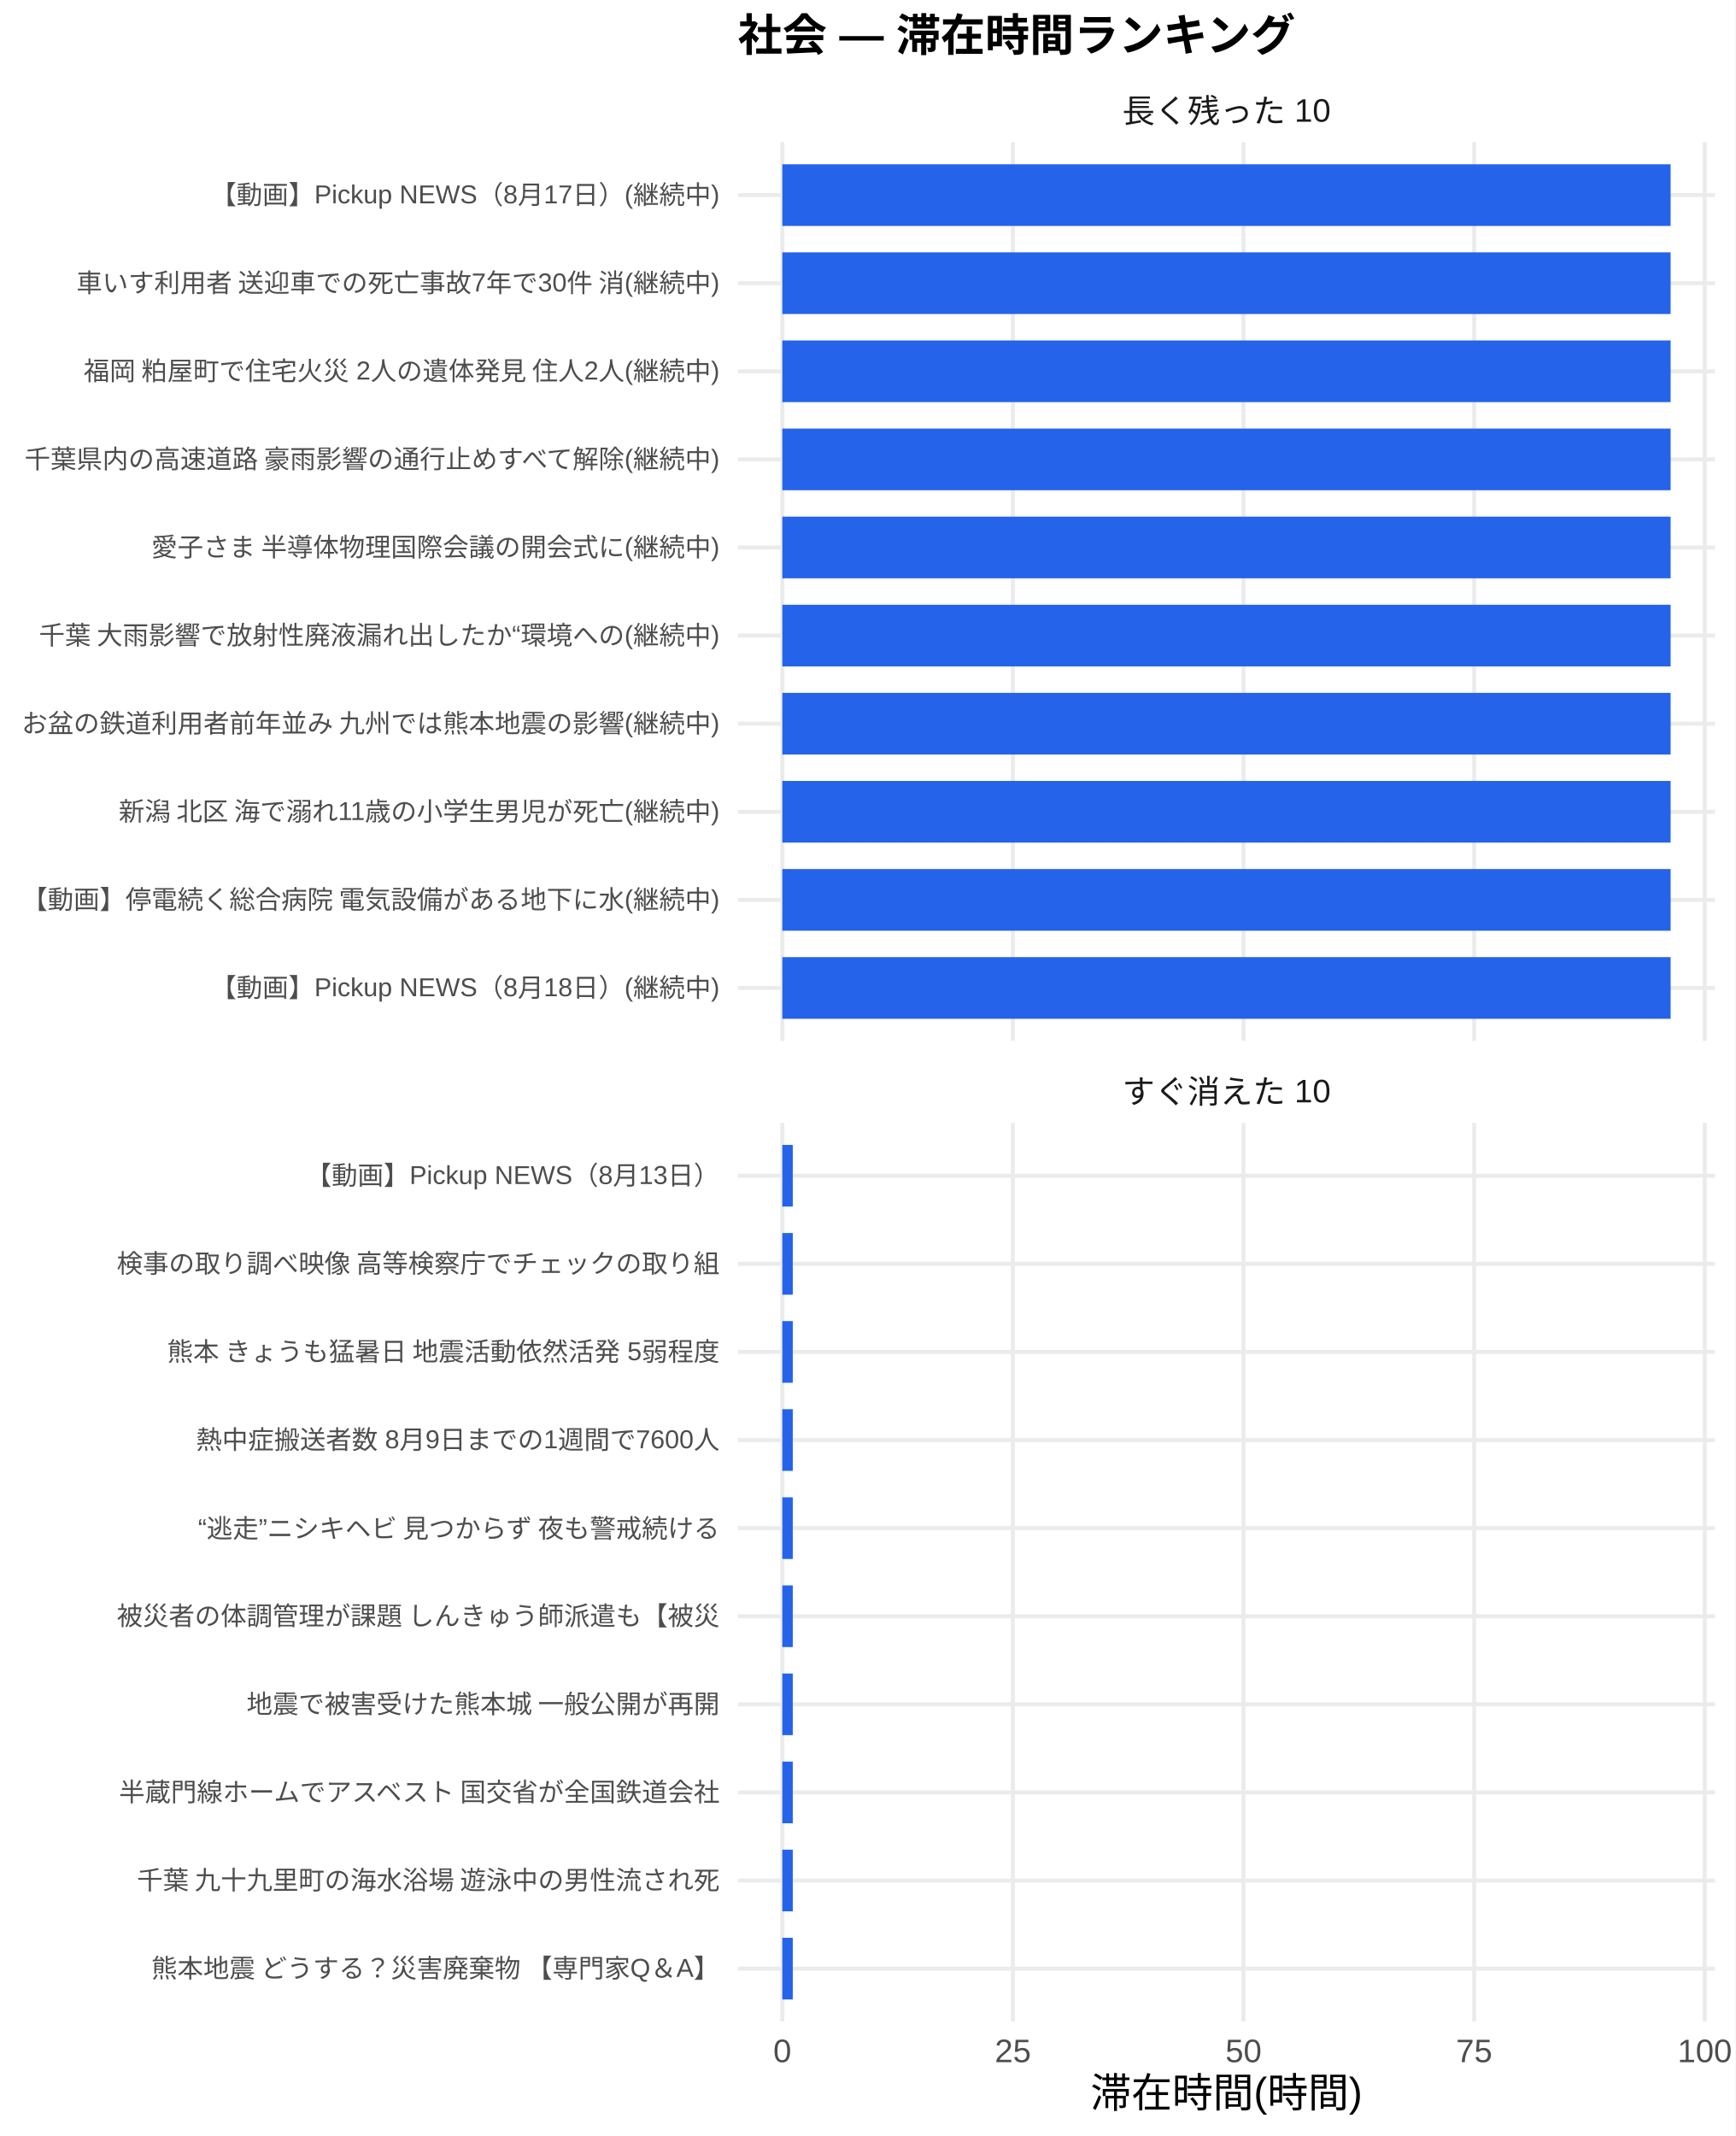
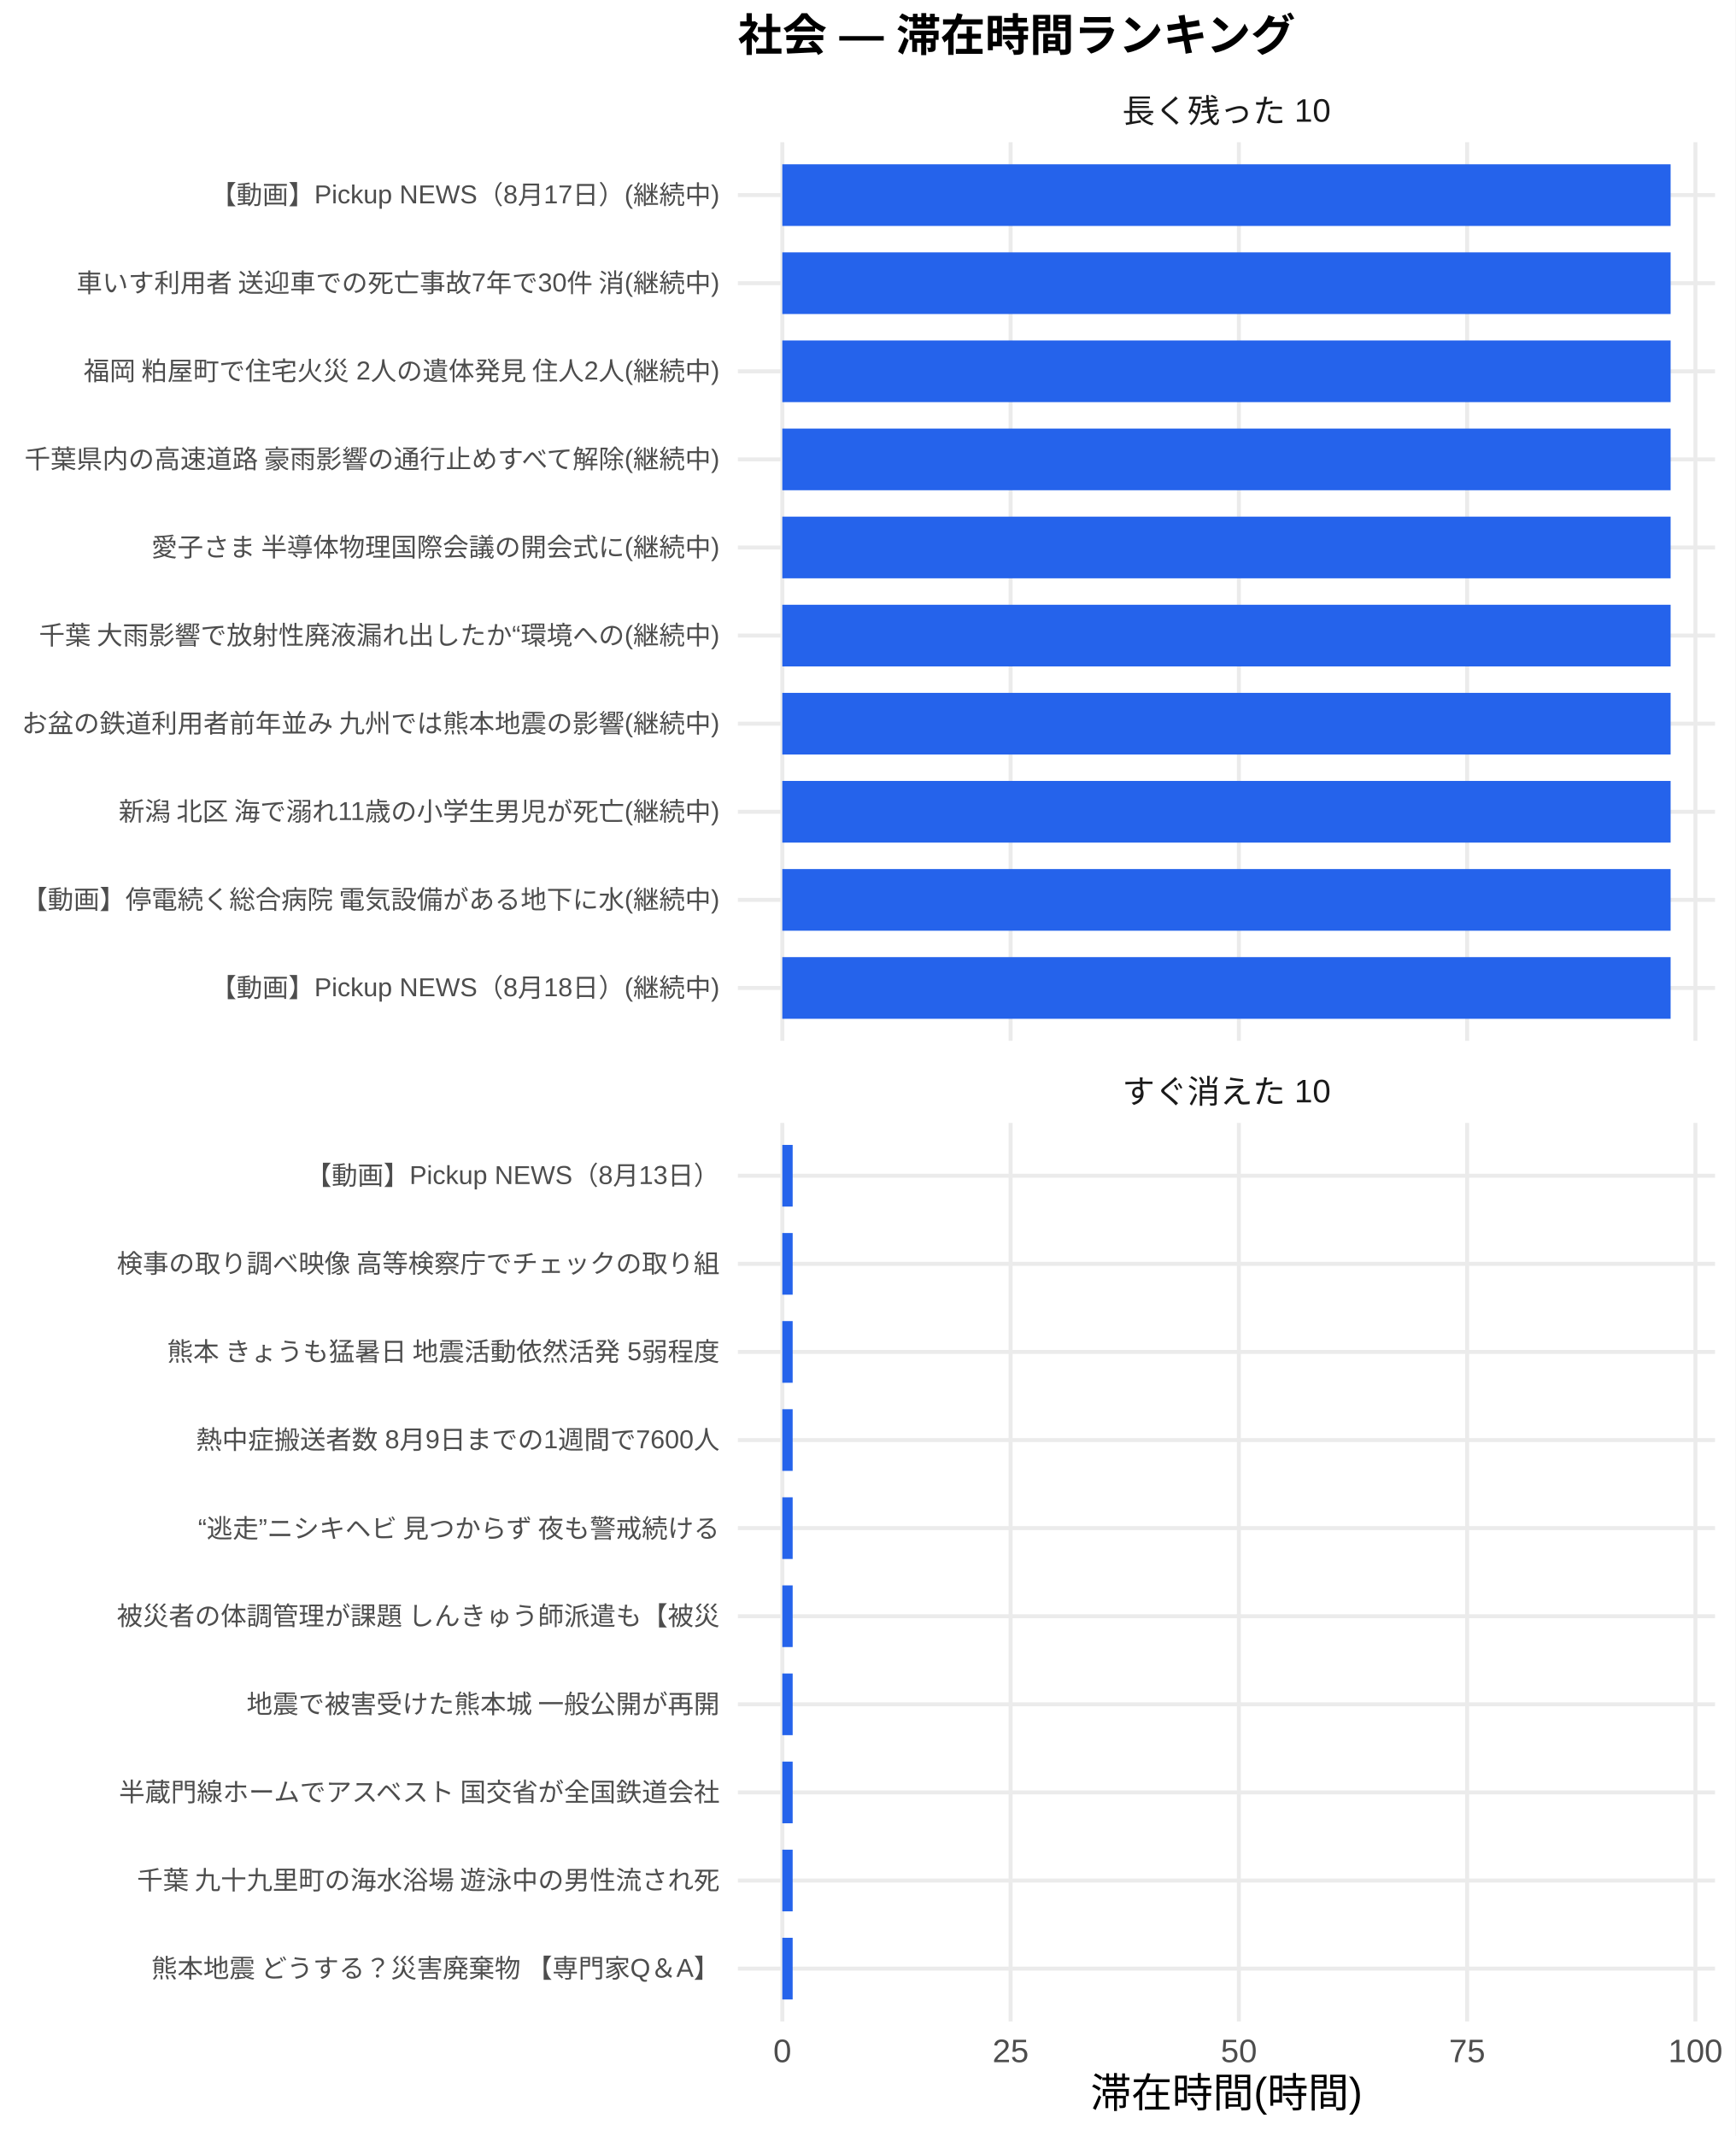
<svg xmlns="http://www.w3.org/2000/svg" width="468.00pt" height="576.00pt" viewBox="0 0 468.00 576.00">
  <g class="svglite">
    <defs>
      <style type="text/css">
    .svglite line, .svglite polyline, .svglite polygon, .svglite path, .svglite rect, .svglite circle {
      fill: none;
      stroke: #000000;
      stroke-linecap: round;
      stroke-linejoin: round;
      stroke-miterlimit: 10.00;
    }
    .svglite text {
      white-space: pre;
    }
    .svglite g.glyphgroup path {
      fill: inherit;
      stroke: none;
    }
  </style>
    </defs>
    <rect width="100%" height="100%" style="stroke: none; fill: #FFFFFF;" />
    <defs>
      <clipPath id="cpMC4wMHw0NjguMDB8MC4wMHw1NzYuMDA=">
        <rect x="0.00" y="0.00" width="468.00" height="576.00" />
      </clipPath>
    </defs>
    <g clip-path="url(#cpMC4wMHw0NjguMDB8MC4wMHw1NzYuMDA=)">
      <rect x="0" y="0.00" width="468.00" height="576.00" style="stroke-width: 1.07; stroke: none; fill: #FFFFFF;" />
    </g>
    <defs>
      <clipPath id="cpMTk5LjAwfDQ2Mi41MnwzOC4zNnwyODAuNjc=">
        <rect x="199.00" y="38.36" width="263.52" height="242.31" />
      </clipPath>
    </defs>
    <g clip-path="url(#cpMTk5LjAwfDQ2Mi41MnwzOC4zNnwyODAuNjc=)">
      <polyline points="199.00,266.42 462.52,266.42 " style="stroke-width: 1.07; stroke: #EBEBEB; stroke-linecap: butt;" />
      <polyline points="199.00,242.66 462.52,242.66 " style="stroke-width: 1.07; stroke: #EBEBEB; stroke-linecap: butt;" />
      <polyline points="199.00,218.91 462.52,218.91 " style="stroke-width: 1.07; stroke: #EBEBEB; stroke-linecap: butt;" />
      <polyline points="199.00,195.15 462.52,195.15 " style="stroke-width: 1.07; stroke: #EBEBEB; stroke-linecap: butt;" />
      <polyline points="199.00,171.39 462.52,171.39 " style="stroke-width: 1.07; stroke: #EBEBEB; stroke-linecap: butt;" />
      <polyline points="199.00,147.64 462.52,147.64 " style="stroke-width: 1.07; stroke: #EBEBEB; stroke-linecap: butt;" />
      <polyline points="199.00,123.88 462.52,123.88 " style="stroke-width: 1.07; stroke: #EBEBEB; stroke-linecap: butt;" />
      <polyline points="199.00,100.13 462.52,100.13 " style="stroke-width: 1.07; stroke: #EBEBEB; stroke-linecap: butt;" />
      <polyline points="199.00,76.37 462.52,76.37 " style="stroke-width: 1.07; stroke: #EBEBEB; stroke-linecap: butt;" />
      <polyline points="199.00,52.61 462.52,52.61 " style="stroke-width: 1.07; stroke: #EBEBEB; stroke-linecap: butt;" />
      <polyline points="210.98,280.67 210.98,38.36 " style="stroke-width: 1.07; stroke: #EBEBEB; stroke-linecap: butt;" />
-       <polyline points="273.17,280.67 273.17,38.36 " style="stroke-width: 1.07; stroke: #EBEBEB; stroke-linecap: butt;" />
-       <polyline points="335.36,280.67 335.36,38.36 " style="stroke-width: 1.07; stroke: #EBEBEB; stroke-linecap: butt;" />
-       <polyline points="397.56,280.67 397.56,38.36 " style="stroke-width: 1.07; stroke: #EBEBEB; stroke-linecap: butt;" />
-       <polyline points="459.75,280.67 459.75,38.36 " style="stroke-width: 1.07; stroke: #EBEBEB; stroke-linecap: butt;" />
+       <polyline points="272.55,280.67 272.55,38.36 " style="stroke-width: 1.07; stroke: #EBEBEB; stroke-linecap: butt;" />
+       <polyline points="334.11,280.67 334.11,38.36 " style="stroke-width: 1.07; stroke: #EBEBEB; stroke-linecap: butt;" />
+       <polyline points="395.67,280.67 395.67,38.36 " style="stroke-width: 1.07; stroke: #EBEBEB; stroke-linecap: butt;" />
+       <polyline points="457.23,280.67 457.23,38.36 " style="stroke-width: 1.07; stroke: #EBEBEB; stroke-linecap: butt;" />
      <rect x="210.98" y="44.30" width="239.56" height="16.63" style="stroke-width: 1.07; stroke: none; stroke-linecap: butt; stroke-linejoin: miter; fill: #2563EB;" />
      <rect x="210.98" y="68.05" width="239.56" height="16.63" style="stroke-width: 1.07; stroke: none; stroke-linecap: butt; stroke-linejoin: miter; fill: #2563EB;" />
      <rect x="210.98" y="91.81" width="239.56" height="16.63" style="stroke-width: 1.07; stroke: none; stroke-linecap: butt; stroke-linejoin: miter; fill: #2563EB;" />
      <rect x="210.98" y="115.57" width="239.56" height="16.63" style="stroke-width: 1.07; stroke: none; stroke-linecap: butt; stroke-linejoin: miter; fill: #2563EB;" />
      <rect x="210.98" y="139.32" width="239.56" height="16.63" style="stroke-width: 1.07; stroke: none; stroke-linecap: butt; stroke-linejoin: miter; fill: #2563EB;" />
      <rect x="210.98" y="163.08" width="239.56" height="16.63" style="stroke-width: 1.07; stroke: none; stroke-linecap: butt; stroke-linejoin: miter; fill: #2563EB;" />
      <rect x="210.98" y="186.84" width="239.56" height="16.63" style="stroke-width: 1.07; stroke: none; stroke-linecap: butt; stroke-linejoin: miter; fill: #2563EB;" />
      <rect x="210.98" y="210.59" width="239.56" height="16.63" style="stroke-width: 1.07; stroke: none; stroke-linecap: butt; stroke-linejoin: miter; fill: #2563EB;" />
      <rect x="210.98" y="234.35" width="239.56" height="16.63" style="stroke-width: 1.07; stroke: none; stroke-linecap: butt; stroke-linejoin: miter; fill: #2563EB;" />
      <rect x="210.98" y="258.10" width="239.56" height="16.63" style="stroke-width: 1.07; stroke: none; stroke-linecap: butt; stroke-linejoin: miter; fill: #2563EB;" />
    </g>
    <g clip-path="url(#cpMC4wMHw0NjguMDB8MC4wMHw1NzYuMDA=)">
</g>
    <defs>
      <clipPath id="cpMTk5LjAwfDQ2Mi41MnwzMDIuODB8NTQ1LjEy">
        <rect x="199.00" y="302.80" width="263.52" height="242.31" />
      </clipPath>
    </defs>
    <g clip-path="url(#cpMTk5LjAwfDQ2Mi41MnwzMDIuODB8NTQ1LjEy)">
      <polyline points="199.00,530.86 462.52,530.86 " style="stroke-width: 1.07; stroke: #EBEBEB; stroke-linecap: butt;" />
      <polyline points="199.00,507.11 462.52,507.11 " style="stroke-width: 1.07; stroke: #EBEBEB; stroke-linecap: butt;" />
      <polyline points="199.00,483.35 462.52,483.35 " style="stroke-width: 1.07; stroke: #EBEBEB; stroke-linecap: butt;" />
      <polyline points="199.00,459.59 462.52,459.59 " style="stroke-width: 1.07; stroke: #EBEBEB; stroke-linecap: butt;" />
      <polyline points="199.00,435.84 462.52,435.84 " style="stroke-width: 1.07; stroke: #EBEBEB; stroke-linecap: butt;" />
      <polyline points="199.00,412.08 462.52,412.08 " style="stroke-width: 1.07; stroke: #EBEBEB; stroke-linecap: butt;" />
      <polyline points="199.00,388.33 462.52,388.33 " style="stroke-width: 1.07; stroke: #EBEBEB; stroke-linecap: butt;" />
      <polyline points="199.00,364.57 462.52,364.57 " style="stroke-width: 1.07; stroke: #EBEBEB; stroke-linecap: butt;" />
      <polyline points="199.00,340.81 462.52,340.81 " style="stroke-width: 1.07; stroke: #EBEBEB; stroke-linecap: butt;" />
      <polyline points="199.00,317.06 462.52,317.06 " style="stroke-width: 1.07; stroke: #EBEBEB; stroke-linecap: butt;" />
      <polyline points="210.98,545.12 210.98,302.80 " style="stroke-width: 1.07; stroke: #EBEBEB; stroke-linecap: butt;" />
-       <polyline points="273.17,545.12 273.17,302.80 " style="stroke-width: 1.07; stroke: #EBEBEB; stroke-linecap: butt;" />
-       <polyline points="335.36,545.12 335.36,302.80 " style="stroke-width: 1.07; stroke: #EBEBEB; stroke-linecap: butt;" />
-       <polyline points="397.56,545.12 397.56,302.80 " style="stroke-width: 1.07; stroke: #EBEBEB; stroke-linecap: butt;" />
-       <polyline points="459.75,545.12 459.75,302.80 " style="stroke-width: 1.07; stroke: #EBEBEB; stroke-linecap: butt;" />
-       <rect x="210.98" y="308.74" width="2.82" height="16.63" style="stroke-width: 1.07; stroke: none; stroke-linecap: butt; stroke-linejoin: miter; fill: #2563EB;" />
-       <rect x="210.98" y="332.50" width="2.82" height="16.63" style="stroke-width: 1.07; stroke: none; stroke-linecap: butt; stroke-linejoin: miter; fill: #2563EB;" />
-       <rect x="210.98" y="356.25" width="2.82" height="16.63" style="stroke-width: 1.07; stroke: none; stroke-linecap: butt; stroke-linejoin: miter; fill: #2563EB;" />
-       <rect x="210.98" y="380.01" width="2.82" height="16.63" style="stroke-width: 1.07; stroke: none; stroke-linecap: butt; stroke-linejoin: miter; fill: #2563EB;" />
-       <rect x="210.98" y="403.77" width="2.82" height="16.63" style="stroke-width: 1.07; stroke: none; stroke-linecap: butt; stroke-linejoin: miter; fill: #2563EB;" />
-       <rect x="210.98" y="427.52" width="2.82" height="16.63" style="stroke-width: 1.07; stroke: none; stroke-linecap: butt; stroke-linejoin: miter; fill: #2563EB;" />
-       <rect x="210.98" y="451.28" width="2.82" height="16.63" style="stroke-width: 1.07; stroke: none; stroke-linecap: butt; stroke-linejoin: miter; fill: #2563EB;" />
-       <rect x="210.98" y="475.04" width="2.82" height="16.63" style="stroke-width: 1.07; stroke: none; stroke-linecap: butt; stroke-linejoin: miter; fill: #2563EB;" />
-       <rect x="210.98" y="498.79" width="2.82" height="16.63" style="stroke-width: 1.07; stroke: none; stroke-linecap: butt; stroke-linejoin: miter; fill: #2563EB;" />
-       <rect x="210.98" y="522.55" width="2.82" height="16.63" style="stroke-width: 1.07; stroke: none; stroke-linecap: butt; stroke-linejoin: miter; fill: #2563EB;" />
+       <polyline points="272.55,545.12 272.55,302.80 " style="stroke-width: 1.07; stroke: #EBEBEB; stroke-linecap: butt;" />
+       <polyline points="334.11,545.12 334.11,302.80 " style="stroke-width: 1.07; stroke: #EBEBEB; stroke-linecap: butt;" />
+       <polyline points="395.67,545.12 395.67,302.80 " style="stroke-width: 1.07; stroke: #EBEBEB; stroke-linecap: butt;" />
+       <polyline points="457.23,545.12 457.23,302.80 " style="stroke-width: 1.07; stroke: #EBEBEB; stroke-linecap: butt;" />
+       <rect x="210.98" y="308.74" width="2.79" height="16.63" style="stroke-width: 1.07; stroke: none; stroke-linecap: butt; stroke-linejoin: miter; fill: #2563EB;" />
+       <rect x="210.98" y="332.50" width="2.79" height="16.63" style="stroke-width: 1.07; stroke: none; stroke-linecap: butt; stroke-linejoin: miter; fill: #2563EB;" />
+       <rect x="210.98" y="356.25" width="2.79" height="16.63" style="stroke-width: 1.07; stroke: none; stroke-linecap: butt; stroke-linejoin: miter; fill: #2563EB;" />
+       <rect x="210.98" y="380.01" width="2.79" height="16.63" style="stroke-width: 1.07; stroke: none; stroke-linecap: butt; stroke-linejoin: miter; fill: #2563EB;" />
+       <rect x="210.98" y="403.77" width="2.79" height="16.63" style="stroke-width: 1.07; stroke: none; stroke-linecap: butt; stroke-linejoin: miter; fill: #2563EB;" />
+       <rect x="210.98" y="427.52" width="2.79" height="16.63" style="stroke-width: 1.07; stroke: none; stroke-linecap: butt; stroke-linejoin: miter; fill: #2563EB;" />
+       <rect x="210.98" y="451.28" width="2.79" height="16.63" style="stroke-width: 1.07; stroke: none; stroke-linecap: butt; stroke-linejoin: miter; fill: #2563EB;" />
+       <rect x="210.98" y="475.04" width="2.79" height="16.63" style="stroke-width: 1.07; stroke: none; stroke-linecap: butt; stroke-linejoin: miter; fill: #2563EB;" />
+       <rect x="210.98" y="498.79" width="2.79" height="16.63" style="stroke-width: 1.07; stroke: none; stroke-linecap: butt; stroke-linejoin: miter; fill: #2563EB;" />
+       <rect x="210.98" y="522.55" width="2.79" height="16.63" style="stroke-width: 1.07; stroke: none; stroke-linecap: butt; stroke-linejoin: miter; fill: #2563EB;" />
    </g>
    <g clip-path="url(#cpMC4wMHw0NjguMDB8MC4wMHw1NzYuMDA=)">
</g>
    <defs>
      <clipPath id="cpMTk5LjAwfDQ2Mi41MnwyODYuMTV8MzAyLjgw">
        <rect x="199.00" y="286.15" width="263.52" height="16.65" />
      </clipPath>
    </defs>
    <g clip-path="url(#cpMTk5LjAwfDQ2Mi41MnwyODYuMTV8MzAyLjgw)">
      <text x="330.76" y="297.50" text-anchor="middle" style="font-size: 8.80px;fill: #1A1A1A; font-family: &quot;Liberation Sans&quot;;" textLength="56.20px" lengthAdjust="spacingAndGlyphs">すぐ消えた 10</text>
    </g>
    <g clip-path="url(#cpMC4wMHw0NjguMDB8MC4wMHw1NzYuMDA=)">
</g>
    <defs>
      <clipPath id="cpMTk5LjAwfDQ2Mi41MnwyMS43MXwzOC4zNg==">
        <rect x="199.00" y="21.71" width="263.52" height="16.65" />
      </clipPath>
    </defs>
    <g clip-path="url(#cpMTk5LjAwfDQ2Mi41MnwyMS43MXwzOC4zNg==)">
      <text x="330.76" y="33.06" text-anchor="middle" style="font-size: 8.80px;fill: #1A1A1A; font-family: &quot;Liberation Sans&quot;;" textLength="56.20px" lengthAdjust="spacingAndGlyphs">長く残った 10</text>
    </g>
    <g clip-path="url(#cpMC4wMHw0NjguMDB8MC4wMHw1NzYuMDA=)">
      <text x="210.98" y="556.10" text-anchor="middle" style="font-size: 8.80px;fill: #4D4D4D; font-family: &quot;Liberation Sans&quot;;" textLength="4.89px" lengthAdjust="spacingAndGlyphs">0</text>
-       <text x="273.17" y="556.10" text-anchor="middle" style="font-size: 8.80px;fill: #4D4D4D; font-family: &quot;Liberation Sans&quot;;" textLength="9.78px" lengthAdjust="spacingAndGlyphs">25</text>
-       <text x="335.36" y="556.10" text-anchor="middle" style="font-size: 8.80px;fill: #4D4D4D; font-family: &quot;Liberation Sans&quot;;" textLength="9.78px" lengthAdjust="spacingAndGlyphs">50</text>
-       <text x="397.56" y="556.10" text-anchor="middle" style="font-size: 8.80px;fill: #4D4D4D; font-family: &quot;Liberation Sans&quot;;" textLength="9.78px" lengthAdjust="spacingAndGlyphs">75</text>
-       <text x="459.75" y="556.10" text-anchor="middle" style="font-size: 8.80px;fill: #4D4D4D; font-family: &quot;Liberation Sans&quot;;" textLength="14.67px" lengthAdjust="spacingAndGlyphs">100</text>
+       <text x="272.55" y="556.10" text-anchor="middle" style="font-size: 8.80px;fill: #4D4D4D; font-family: &quot;Liberation Sans&quot;;" textLength="9.78px" lengthAdjust="spacingAndGlyphs">25</text>
+       <text x="334.11" y="556.10" text-anchor="middle" style="font-size: 8.80px;fill: #4D4D4D; font-family: &quot;Liberation Sans&quot;;" textLength="9.78px" lengthAdjust="spacingAndGlyphs">50</text>
+       <text x="395.67" y="556.10" text-anchor="middle" style="font-size: 8.80px;fill: #4D4D4D; font-family: &quot;Liberation Sans&quot;;" textLength="9.78px" lengthAdjust="spacingAndGlyphs">75</text>
+       <text x="457.23" y="556.10" text-anchor="middle" style="font-size: 8.80px;fill: #4D4D4D; font-family: &quot;Liberation Sans&quot;;" textLength="14.67px" lengthAdjust="spacingAndGlyphs">100</text>
      <text x="194.07" y="268.83" text-anchor="end" style="font-size: 7.00px;fill: #4D4D4D; font-family: &quot;Liberation Sans&quot;;" textLength="137.30px" lengthAdjust="spacingAndGlyphs">【動画】Pickup NEWS（8月18日）(継続中)</text>
      <text x="194.07" y="245.07" text-anchor="end" style="font-size: 7.00px;fill: #4D4D4D; font-family: &quot;Liberation Sans&quot;;" textLength="188.59px" lengthAdjust="spacingAndGlyphs">【動画】停電続く総合病院 電気設備がある地下に水(継続中)</text>
      <text x="194.07" y="221.31" text-anchor="end" style="font-size: 7.00px;fill: #4D4D4D; font-family: &quot;Liberation Sans&quot;;" textLength="162.80px" lengthAdjust="spacingAndGlyphs">新潟 北区 海で溺れ11歳の小学生男児が死亡(継続中)</text>
      <text x="194.07" y="197.56" text-anchor="end" style="font-size: 7.00px;fill: #4D4D4D; font-family: &quot;Liberation Sans&quot;;" textLength="188.59px" lengthAdjust="spacingAndGlyphs">お盆の鉄道利用者前年並み 九州では熊本地震の影響(継続中)</text>
      <text x="194.07" y="173.80" text-anchor="end" style="font-size: 7.00px;fill: #4D4D4D; font-family: &quot;Liberation Sans&quot;;" textLength="183.92px" lengthAdjust="spacingAndGlyphs">千葉 大雨影響で放射性廃液漏れ出したか“環境への(継続中)</text>
      <text x="194.07" y="150.05" text-anchor="end" style="font-size: 7.00px;fill: #4D4D4D; font-family: &quot;Liberation Sans&quot;;" textLength="153.59px" lengthAdjust="spacingAndGlyphs">愛子さま 半導体物理国際会議の開会式に(継続中)</text>
      <text x="194.07" y="126.29" text-anchor="end" style="font-size: 7.00px;fill: #4D4D4D; font-family: &quot;Liberation Sans&quot;;" textLength="188.59px" lengthAdjust="spacingAndGlyphs">千葉県内の高速道路 豪雨影響の通行止めすべて解除(継続中)</text>
      <text x="194.07" y="102.53" text-anchor="end" style="font-size: 7.00px;fill: #4D4D4D; font-family: &quot;Liberation Sans&quot;;" textLength="172.25px" lengthAdjust="spacingAndGlyphs">福岡 粕屋町で住宅火災 2人の遺体発見 住人2人(継続中)</text>
      <text x="194.07" y="78.78" text-anchor="end" style="font-size: 7.00px;fill: #4D4D4D; font-family: &quot;Liberation Sans&quot;;" textLength="174.20px" lengthAdjust="spacingAndGlyphs">車いす利用者 送迎車での死亡事故7年で30件 消(継続中)</text>
      <text x="194.07" y="55.02" text-anchor="end" style="font-size: 7.00px;fill: #4D4D4D; font-family: &quot;Liberation Sans&quot;;" textLength="137.30px" lengthAdjust="spacingAndGlyphs">【動画】Pickup NEWS（8月17日）(継続中)</text>
      <text x="194.07" y="533.27" text-anchor="end" style="font-size: 7.00px;fill: #4D4D4D; font-family: &quot;Liberation Sans&quot;;" textLength="153.98px" lengthAdjust="spacingAndGlyphs">熊本地震 どうする？災害廃棄物 【専門家Q＆A】</text>
      <text x="194.07" y="509.51" text-anchor="end" style="font-size: 7.00px;fill: #4D4D4D; font-family: &quot;Liberation Sans&quot;;" textLength="157.88px" lengthAdjust="spacingAndGlyphs">千葉 九十九里町の海水浴場 遊泳中の男性流され死</text>
      <text x="194.07" y="485.76" text-anchor="end" style="font-size: 7.00px;fill: #4D4D4D; font-family: &quot;Liberation Sans&quot;;" textLength="162.94px" lengthAdjust="spacingAndGlyphs">半蔵門線ホームでアスベスト 国交省が全国鉄道会社</text>
      <text x="194.07" y="462.00" text-anchor="end" style="font-size: 7.00px;fill: #4D4D4D; font-family: &quot;Liberation Sans&quot;;" textLength="127.94px" lengthAdjust="spacingAndGlyphs">地震で被害受けた熊本城 一般公開が再開</text>
      <text x="194.07" y="438.25" text-anchor="end" style="font-size: 7.00px;fill: #4D4D4D; font-family: &quot;Liberation Sans&quot;;" textLength="162.94px" lengthAdjust="spacingAndGlyphs">被災者の体調管理が課題 しんきゅう師派遣も【被災</text>
      <text x="194.07" y="414.49" text-anchor="end" style="font-size: 7.00px;fill: #4D4D4D; font-family: &quot;Liberation Sans&quot;;" textLength="143.47px" lengthAdjust="spacingAndGlyphs">“逃走”ニシキヘビ 見つからず 夜も警戒続ける </text>
      <text x="194.07" y="390.73" text-anchor="end" style="font-size: 7.00px;fill: #4D4D4D; font-family: &quot;Liberation Sans&quot;;" textLength="141.17px" lengthAdjust="spacingAndGlyphs">熱中症搬送者数 8月9日までの1週間で7600人</text>
      <text x="194.07" y="366.98" text-anchor="end" style="font-size: 7.00px;fill: #4D4D4D; font-family: &quot;Liberation Sans&quot;;" textLength="149.70px" lengthAdjust="spacingAndGlyphs">熊本 きょうも猛暑日 地震活動依然活発 5弱程度</text>
      <text x="194.07" y="343.22" text-anchor="end" style="font-size: 7.00px;fill: #4D4D4D; font-family: &quot;Liberation Sans&quot;;" textLength="162.94px" lengthAdjust="spacingAndGlyphs">検事の取り調べ映像 高等検察庁でチェックの取り組</text>
      <text x="194.07" y="319.47" text-anchor="end" style="font-size: 7.00px;fill: #4D4D4D; font-family: &quot;Liberation Sans&quot;;" textLength="111.64px" lengthAdjust="spacingAndGlyphs">【動画】Pickup NEWS（8月13日）</text>
      <text x="330.76" y="568.24" text-anchor="middle" style="font-size: 11.00px; font-family: &quot;Liberation Sans&quot;;" textLength="73.31px" lengthAdjust="spacingAndGlyphs">滞在時間(時間)</text>
      <text x="199.00" y="13.74" style="font-size: 12.00px; font-weight: bold; font-family: &quot;Liberation Sans&quot;;" textLength="150.66px" lengthAdjust="spacingAndGlyphs">社会 — 滞在時間ランキング</text>
    </g>
  </g>
</svg>
